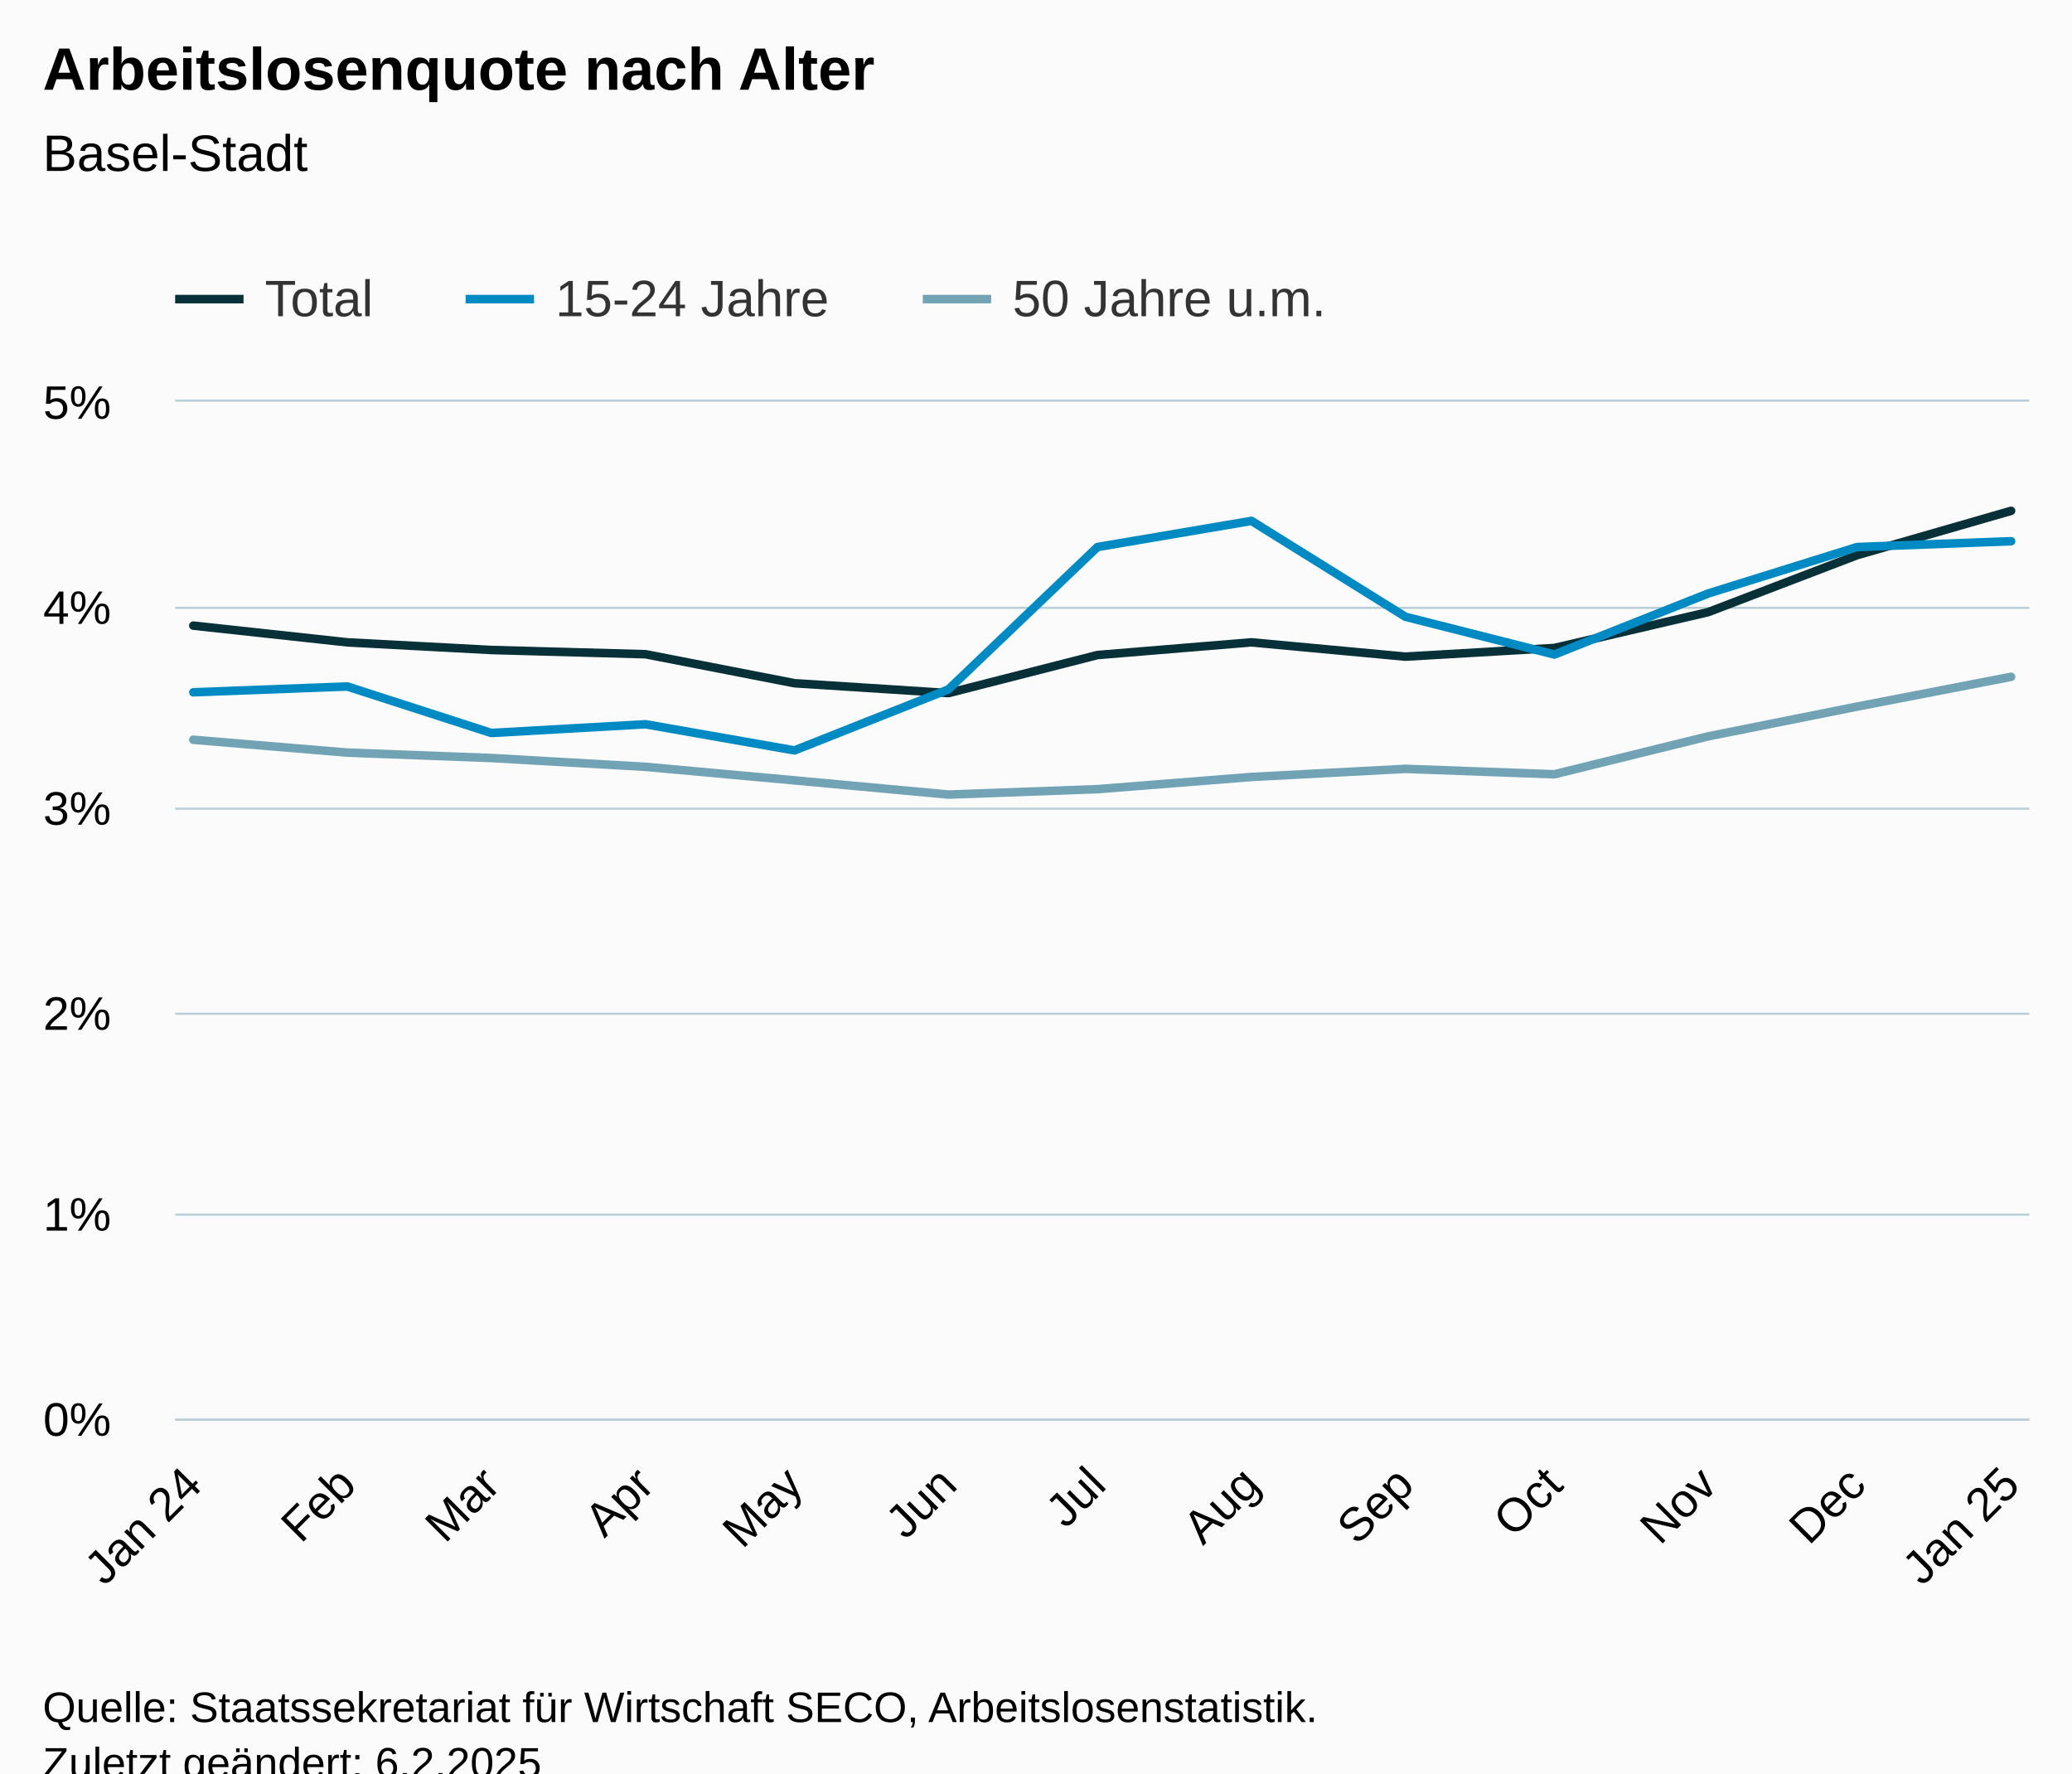
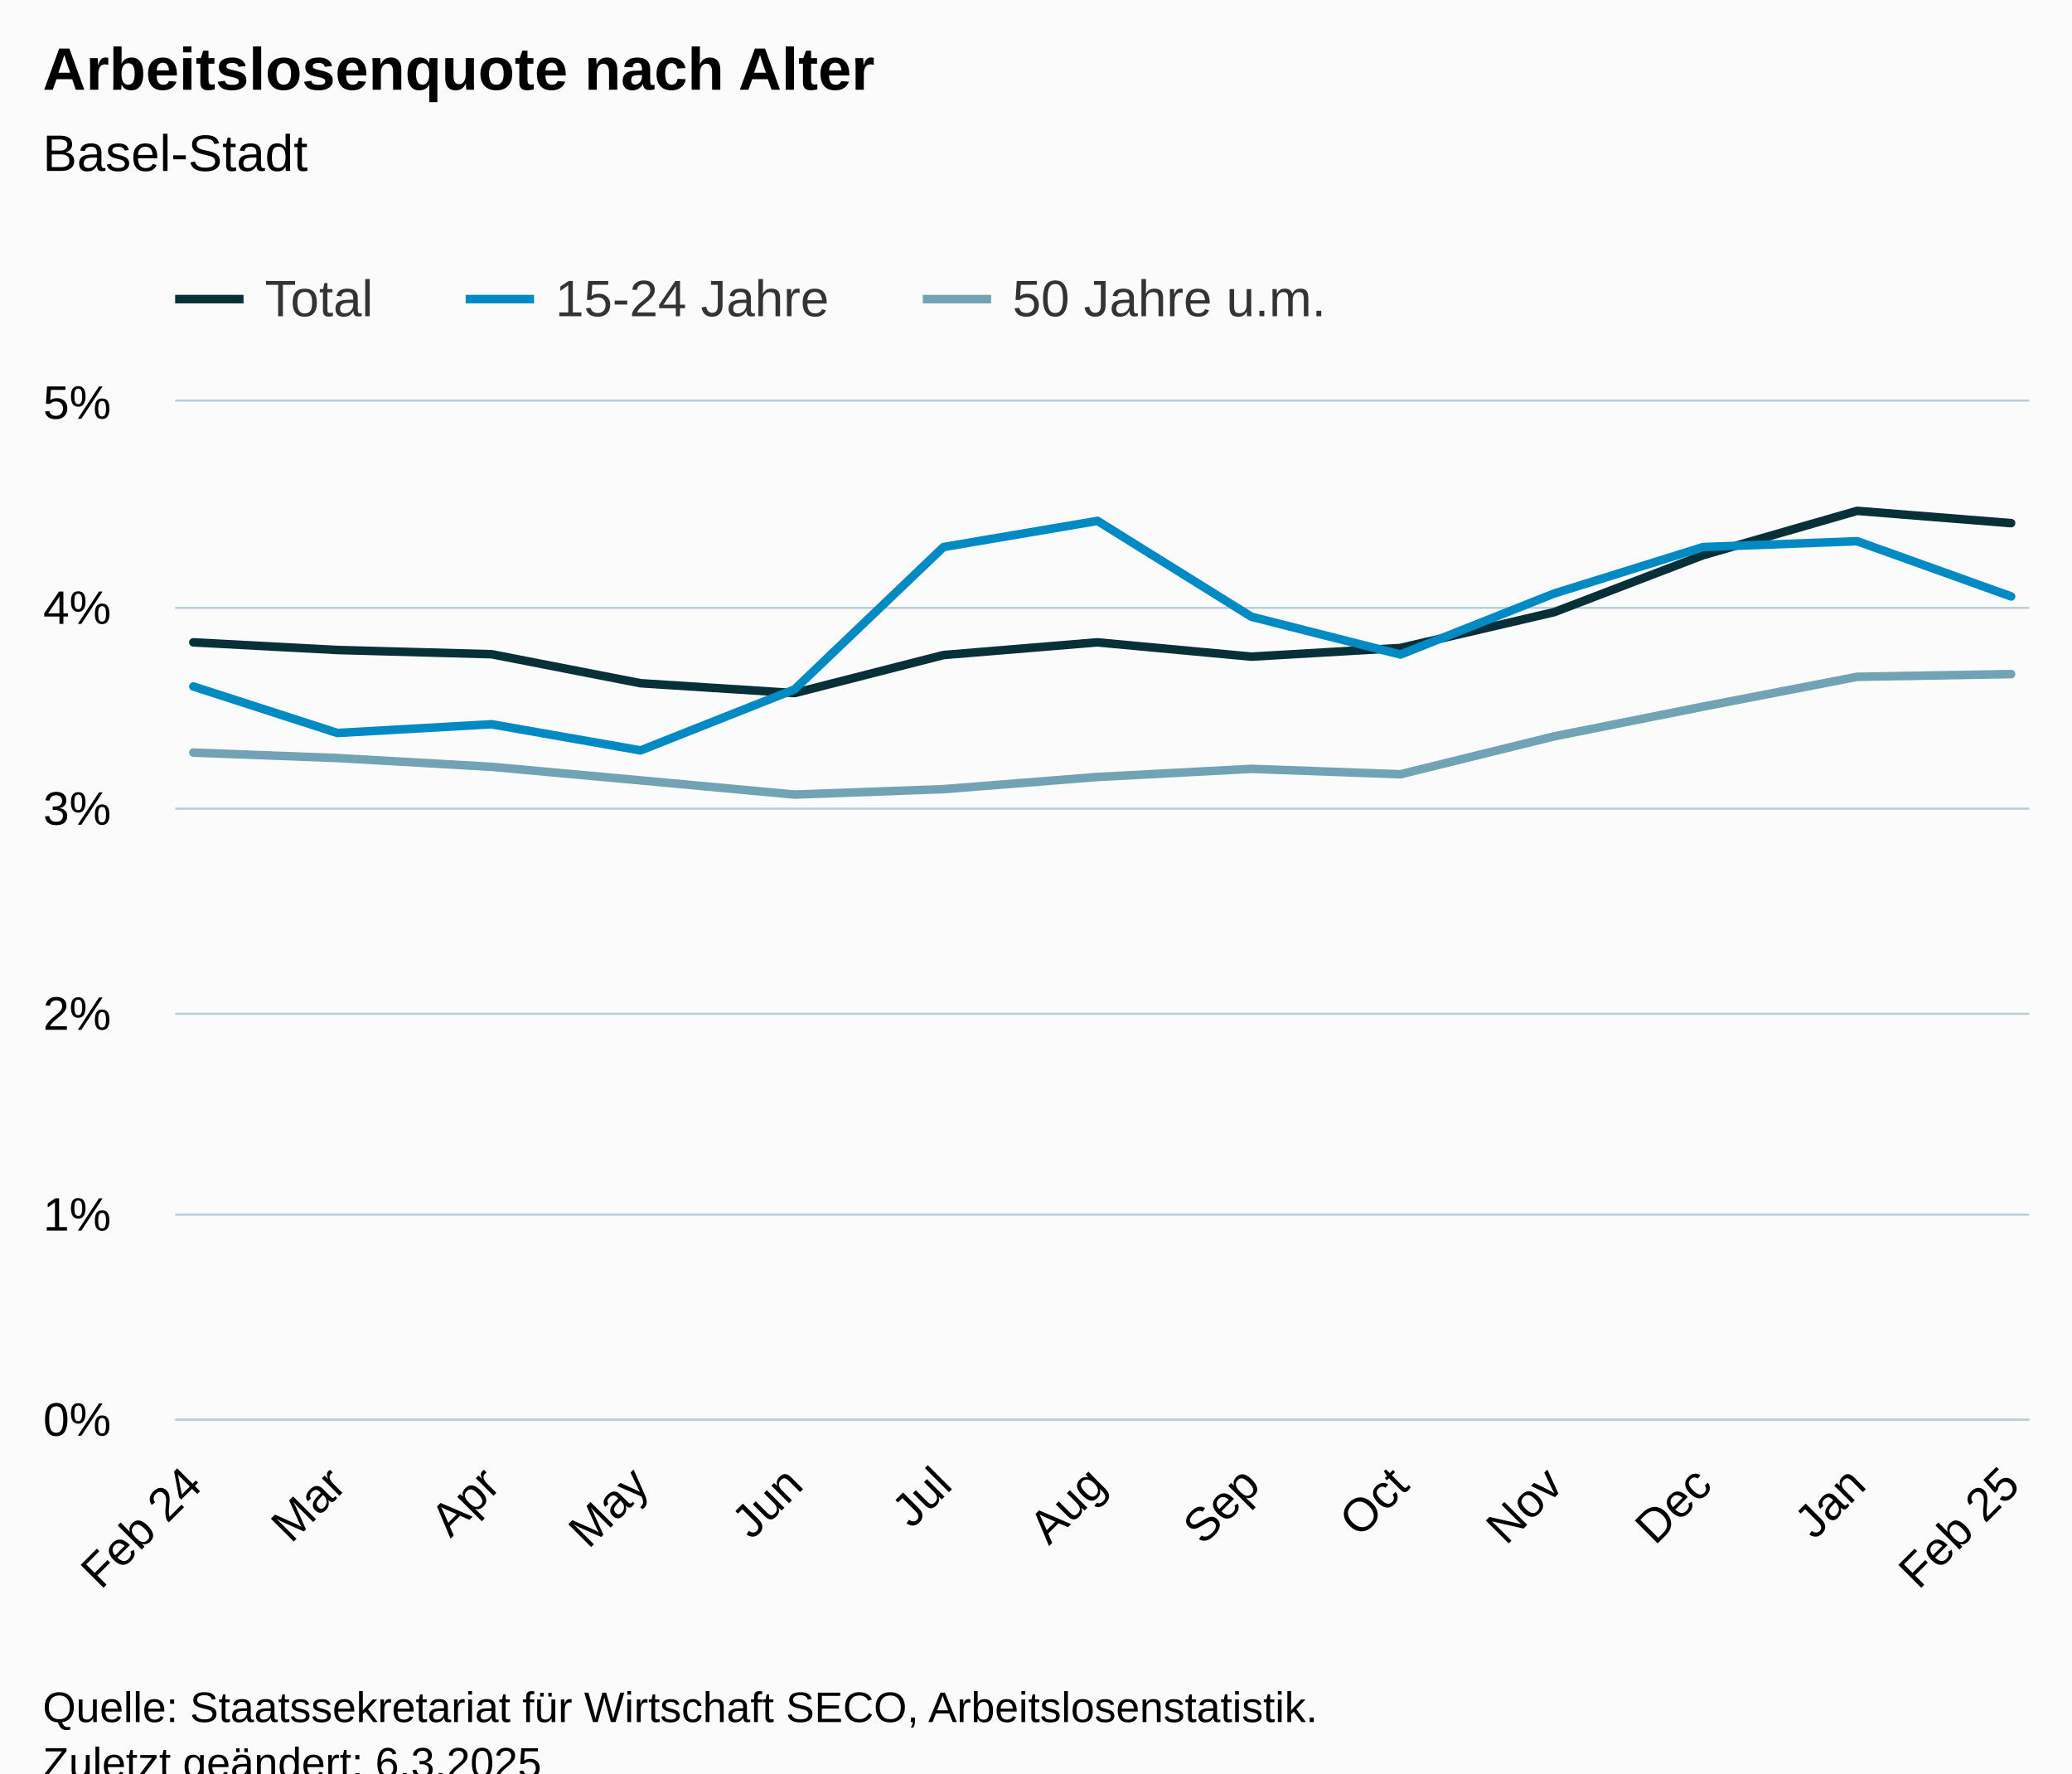
<svg xmlns="http://www.w3.org/2000/svg" version="1.1" class="highcharts-root" style="font-family:Arial;font-size:12px;" viewBox="0 0 485 415">
  <defs>
-     <clipPath id="highcharts-apj70sq-46-">
+     <clipPath id="highcharts-do27jh2-46-">
      <rect x="0" y="0" width="434" height="238" fill="none" />
    </clipPath>
-     <clipPath id="highcharts-apj70sq-60-">
+     <clipPath id="highcharts-do27jh2-60-">
      <rect x="0" y="0" width="434" height="238" fill="none" />
    </clipPath>
-     <clipPath id="highcharts-apj70sq-87-">
+     <clipPath id="highcharts-do27jh2-87-">
      <rect x="41" y="94" width="434" height="238" fill="none" />
    </clipPath>
  </defs>
  <rect fill="#fbfbfb" class="highcharts-background" x="0" y="0" width="485" height="428" rx="0" ry="0" />
  <rect fill="none" class="highcharts-plot-background" x="41" y="94" width="434" height="238" />
  <g class="highcharts-pane-group" data-z-index="0" />
  <g class="highcharts-grid highcharts-xaxis-grid" data-z-index="1">
    <path fill="none" data-z-index="1" class="highcharts-grid-line" d="M 44.5 94 L 44.5 332" opacity="1" />
-     <path fill="none" data-z-index="1" class="highcharts-grid-line" d="M 80.5 94 L 80.5 332" opacity="1" />
+     <path fill="none" data-z-index="1" class="highcharts-grid-line" d="M 78.5 94 L 78.5 332" opacity="1" />
    <path fill="none" data-z-index="1" class="highcharts-grid-line" d="M 114.5 94 L 114.5 332" opacity="1" />
-     <path fill="none" data-z-index="1" class="highcharts-grid-line" d="M 150.5 94 L 150.5 332" opacity="1" />
+     <path fill="none" data-z-index="1" class="highcharts-grid-line" d="M 149.5 94 L 149.5 332" opacity="1" />
    <path fill="none" data-z-index="1" class="highcharts-grid-line" d="M 185.5 94 L 185.5 332" opacity="1" />
-     <path fill="none" data-z-index="1" class="highcharts-grid-line" d="M 221.5 94 L 221.5 332" opacity="1" />
+     <path fill="none" data-z-index="1" class="highcharts-grid-line" d="M 220.5 94 L 220.5 332" opacity="1" />
    <path fill="none" data-z-index="1" class="highcharts-grid-line" d="M 256.5 94 L 256.5 332" opacity="1" />
    <path fill="none" data-z-index="1" class="highcharts-grid-line" d="M 292.5 94 L 292.5 332" opacity="1" />
-     <path fill="none" data-z-index="1" class="highcharts-grid-line" d="M 328.5 94 L 328.5 332" opacity="1" />
+     <path fill="none" data-z-index="1" class="highcharts-grid-line" d="M 327.5 94 L 327.5 332" opacity="1" />
    <path fill="none" data-z-index="1" class="highcharts-grid-line" d="M 363.5 94 L 363.5 332" opacity="1" />
-     <path fill="none" data-z-index="1" class="highcharts-grid-line" d="M 399.5 94 L 399.5 332" opacity="1" />
+     <path fill="none" data-z-index="1" class="highcharts-grid-line" d="M 398.5 94 L 398.5 332" opacity="1" />
    <path fill="none" data-z-index="1" class="highcharts-grid-line" d="M 434.5 94 L 434.5 332" opacity="1" />
    <path fill="none" data-z-index="1" class="highcharts-grid-line" d="M 470.5 94 L 470.5 332" opacity="1" />
  </g>
  <g class="highcharts-grid highcharts-yaxis-grid" data-z-index="1">
    <path fill="none" stroke="#B9CFD7" stroke-width="0.5" data-z-index="1" class="highcharts-grid-line" d="M 41 332.25 L 475 332.25" opacity="1" />
    <path fill="none" stroke="#B9CFD7" stroke-width="0.5" data-z-index="1" class="highcharts-grid-line" d="M 41 284.25 L 475 284.25" opacity="1" />
    <path fill="none" stroke="#B9CFD7" stroke-width="0.5" data-z-index="1" class="highcharts-grid-line" d="M 41 237.25 L 475 237.25" opacity="1" />
    <path fill="none" stroke="#B9CFD7" stroke-width="0.5" data-z-index="1" class="highcharts-grid-line" d="M 41 189.25 L 475 189.25" opacity="1" />
    <path fill="none" stroke="#B9CFD7" stroke-width="0.5" data-z-index="1" class="highcharts-grid-line" d="M 41 142.25 L 475 142.25" opacity="1" />
    <path fill="none" stroke="#B9CFD7" stroke-width="0.5" data-z-index="1" class="highcharts-grid-line" d="M 41 93.75 L 475 93.75" opacity="1" />
  </g>
  <rect fill="none" class="highcharts-plot-border" data-z-index="1" x="41" y="94" width="434" height="238" />
  <g class="highcharts-axis highcharts-xaxis" data-z-index="2">
    <path fill="none" class="highcharts-axis-line" stroke="#B9CFD7" stroke-width="0.5" data-z-index="7" d="M 41 332.25 L 475 332.25" />
  </g>
  <g class="highcharts-axis highcharts-yaxis" data-z-index="2">
    <path fill="none" class="highcharts-axis-line" data-z-index="7" d="M 41 94 L 41 332" />
  </g>
  <g class="highcharts-series-group" data-z-index="3">
-     <g class="highcharts-series highcharts-series-0 highcharts-line-series" data-z-index="0.1" opacity="1" transform="translate(41,94) scale(1 1)" clip-path="url(#highcharts-apj70sq-60-)">
-       <path fill="none" d="M 4.255 52.412 L 40.294 56.325 L 74.007 58.115 L 110.095 59.105 L 144.971 65.893 L 181.01 68.201 L 215.886 59.295 L 251.925 56.325 L 287.963 59.671 L 322.84 57.644 L 358.83 49.256 L 393.706 35.919 L 429.745 25.552" class="highcharts-graph" data-z-index="1" stroke="#083038" stroke-width="2" stroke-linejoin="round" stroke-linecap="round" />
+     <g class="highcharts-series highcharts-series-0 highcharts-line-series" data-z-index="0.1" opacity="1" transform="translate(41,94) scale(1 1)" clip-path="url(#highcharts-do27jh2-60-)">
+       <path fill="none" d="M 4.255 56.325 L 37.969 58.115 L 74.056 59.105 L 108.932 65.893 L 144.971 68.201 L 179.847 59.295 L 215.886 56.325 L 251.925 59.671 L 286.801 57.644 L 322.791 49.256 L 357.668 35.919 L 393.706 25.552 L 429.745 28.427" class="highcharts-graph" data-z-index="1" stroke="#083038" stroke-width="2" stroke-linejoin="round" stroke-linecap="round" />
    </g>
    <g class="highcharts-markers highcharts-series-0 highcharts-line-series" data-z-index="0.1" opacity="1" transform="translate(41,94) scale(1 1)" clip-path="none" />
-     <g class="highcharts-series highcharts-series-1 highcharts-line-series" data-z-index="0.1" opacity="1" transform="translate(41,94) scale(1 1)" clip-path="url(#highcharts-apj70sq-60-)">
-       <path fill="none" d="M 4.255 68.016 L 40.294 66.654 L 74.007 77.536 L 110.095 75.494 L 144.971 81.615 L 181.01 67.335 L 215.886 34.02 L 251.925 27.898 L 287.963 50.337 L 322.84 59.176 L 358.83 44.896 L 393.706 34.02 L 429.745 32.658" class="highcharts-graph" data-z-index="1" stroke="#008AC3" stroke-width="2" stroke-linejoin="round" stroke-linecap="round" />
+     <g class="highcharts-series highcharts-series-1 highcharts-line-series" data-z-index="0.1" opacity="1" transform="translate(41,94) scale(1 1)" clip-path="url(#highcharts-do27jh2-60-)">
+       <path fill="none" d="M 4.255 66.654 L 37.969 77.536 L 74.056 75.494 L 108.932 81.615 L 144.971 67.335 L 179.847 34.02 L 215.886 27.898 L 251.925 50.337 L 286.801 59.176 L 322.791 44.896 L 357.668 34.02 L 393.706 32.658 L 429.745 45.577" class="highcharts-graph" data-z-index="1" stroke="#008AC3" stroke-width="2" stroke-linejoin="round" stroke-linecap="round" />
    </g>
    <g class="highcharts-markers highcharts-series-1 highcharts-line-series" data-z-index="0.1" opacity="1" transform="translate(41,94) scale(1 1)" clip-path="none" />
-     <g class="highcharts-series highcharts-series-2 highcharts-line-series" data-z-index="0.1" opacity="1" transform="translate(41,94) scale(1 1)" clip-path="url(#highcharts-apj70sq-60-)">
-       <path fill="none" d="M 4.255 79.121 L 40.294 82.129 L 74.007 83.395 L 110.095 85.456 L 144.971 88.626 L 181.01 91.949 L 215.886 90.683 L 251.925 87.832 L 287.963 85.932 L 322.84 87.198 L 358.83 78.326 L 393.706 71.357 L 429.745 64.389" class="highcharts-graph" data-z-index="1" stroke="#71A3B5" stroke-width="2" stroke-linejoin="round" stroke-linecap="round" />
+     <g class="highcharts-series highcharts-series-2 highcharts-line-series" data-z-index="0.1" opacity="1" transform="translate(41,94) scale(1 1)" clip-path="url(#highcharts-do27jh2-60-)">
+       <path fill="none" d="M 4.255 82.129 L 37.969 83.395 L 74.056 85.456 L 108.932 88.626 L 144.971 91.949 L 179.847 90.683 L 215.886 87.832 L 251.925 85.932 L 286.801 87.198 L 322.791 78.326 L 357.668 71.357 L 393.706 64.389 L 429.745 63.755" class="highcharts-graph" data-z-index="1" stroke="#71A3B5" stroke-width="2" stroke-linejoin="round" stroke-linecap="round" />
    </g>
    <g class="highcharts-markers highcharts-series-2 highcharts-line-series" data-z-index="0.1" opacity="1" transform="translate(41,94) scale(1 1)" clip-path="none" />
  </g>
  <text x="10" text-anchor="start" class="highcharts-title" data-z-index="4" style="color:#000000;font-size:14px;font-weight:bold;fill:#000000;" y="21">
    <tspan>Arbeitslosenquote nach Alter</tspan>
  </text>
  <text x="10" text-anchor="start" class="highcharts-subtitle" data-z-index="4" style="color:#000000;font-size:12px;font-weight:normal;fill:#000000;" y="40">
    <tspan>Basel-Stadt</tspan>
  </text>
  <text x="10" text-anchor="start" class="highcharts-caption" data-z-index="4" style="color:#666666;fill:#666666;" y="385" />
  <g class="highcharts-legend" data-z-index="7" transform="translate(33,56)">
    <rect fill="none" class="highcharts-legend-box" rx="0" ry="0" x="0" y="0" width="287" height="26" visibility="visible" />
    <g data-z-index="1">
      <g>
        <g class="highcharts-legend-item highcharts-line-series highcharts-color-undefined highcharts-series-0" data-z-index="1" transform="translate(8,3)">
          <path fill="none" d="M 0 11 L 16 11" class="highcharts-graph" stroke="#083038" stroke-width="2" />
          <text x="21" style="color:#333333;cursor:pointer;font-size:12px;font-weight:normal;fill:#333333;" text-anchor="start" data-z-index="2" y="15">
            <tspan>Total</tspan>
          </text>
        </g>
        <g class="highcharts-legend-item highcharts-line-series highcharts-color-undefined highcharts-series-1" data-z-index="1" transform="translate(76,3)">
          <path fill="none" d="M 0 11 L 16 11" class="highcharts-graph" stroke="#008AC3" stroke-width="2" />
          <text x="21" y="15" style="color:#333333;cursor:pointer;font-size:12px;font-weight:normal;fill:#333333;" text-anchor="start" data-z-index="2">
            <tspan>15-24 Jahre</tspan>
          </text>
        </g>
        <g class="highcharts-legend-item highcharts-line-series highcharts-color-undefined highcharts-series-2" data-z-index="1" transform="translate(183,3)">
          <path fill="none" d="M 0 11 L 16 11" class="highcharts-graph" stroke="#71A3B5" stroke-width="2" />
          <text x="21" y="15" style="color:#333333;cursor:pointer;font-size:12px;font-weight:normal;fill:#333333;" text-anchor="start" data-z-index="2">
            <tspan>50 Jahre u.m.</tspan>
          </text>
        </g>
      </g>
    </g>
  </g>
  <g class="highcharts-axis-labels highcharts-xaxis-labels" data-z-index="7">
    <text x="47.799" style="color:#000000;cursor:default;font-size:11px;fill:#000000;" text-anchor="end" transform="translate(0,0) rotate(-45 47.79919 348)" y="348" opacity="1">
-       <tspan>Jan 24</tspan>
+       <tspan>Feb 24</tspan>
    </text>
-     <text x="83.838" style="color:#000000;cursor:default;font-size:11px;fill:#000000;" text-anchor="end" transform="translate(0,0) rotate(-45 83.83797 348)" y="348" opacity="1">Feb</text>
-     <text x="117.552" style="color:#000000;cursor:default;font-size:11px;fill:#000000;" text-anchor="end" transform="translate(0,0) rotate(-45 117.5517 348)" y="348" opacity="1">Mar</text>
-     <text x="153.59" style="color:#000000;cursor:default;font-size:11px;fill:#000000;" text-anchor="end" transform="translate(0,0) rotate(-45 153.5905 348)" y="348" opacity="1">Apr</text>
-     <text x="188.467" style="color:#000000;cursor:default;font-size:11px;fill:#000000;" text-anchor="end" transform="translate(0,0) rotate(-45 188.4667 348)" y="348" opacity="1">May</text>
-     <text x="224.505" style="color:#000000;cursor:default;font-size:11px;fill:#000000;" text-anchor="end" transform="translate(0,0) rotate(-45 224.5055 348)" y="348" opacity="1">Jun</text>
-     <text x="259.382" style="color:#000000;cursor:default;font-size:11px;fill:#000000;" text-anchor="end" transform="translate(0,0) rotate(-45 259.3817 348)" y="348" opacity="1">Jul</text>
-     <text x="295.421" style="color:#000000;cursor:default;font-size:11px;fill:#000000;" text-anchor="end" transform="translate(0,0) rotate(-45 295.4205 348)" y="348" opacity="1">Aug</text>
-     <text x="331.459" style="color:#000000;cursor:default;font-size:11px;fill:#000000;" text-anchor="end" transform="translate(0,0) rotate(-45 331.4593 348)" y="348" opacity="1">Sep</text>
-     <text x="366.336" style="color:#000000;cursor:default;font-size:11px;fill:#000000;" text-anchor="end" transform="translate(0,0) rotate(-45 366.3356 348)" y="348" opacity="1">Oct</text>
-     <text x="402.374" style="color:#000000;cursor:default;font-size:11px;fill:#000000;" text-anchor="end" transform="translate(0,0) rotate(-45 402.3744 348)" y="348" opacity="1">Nov</text>
-     <text x="437.251" style="color:#000000;cursor:default;font-size:11px;fill:#000000;" text-anchor="end" transform="translate(0,0) rotate(-45 437.2506 348)" y="348" opacity="1">Dec</text>
+     <text x="81.513" style="color:#000000;cursor:default;font-size:11px;fill:#000000;" text-anchor="end" transform="translate(0,0) rotate(-45 81.51289 348)" y="348" opacity="1">Mar</text>
+     <text x="117.552" style="color:#000000;cursor:default;font-size:11px;fill:#000000;" text-anchor="end" transform="translate(0,0) rotate(-45 117.5517 348)" y="348" opacity="1">Apr</text>
+     <text x="152.428" style="color:#000000;cursor:default;font-size:11px;fill:#000000;" text-anchor="end" transform="translate(0,0) rotate(-45 152.4279 348)" y="348" opacity="1">May</text>
+     <text x="188.467" style="color:#000000;cursor:default;font-size:11px;fill:#000000;" text-anchor="end" transform="translate(0,0) rotate(-45 188.4667 348)" y="348" opacity="1">Jun</text>
+     <text x="223.343" style="color:#000000;cursor:default;font-size:11px;fill:#000000;" text-anchor="end" transform="translate(0,0) rotate(-45 223.343 348)" y="348" opacity="1">Jul</text>
+     <text x="259.382" style="color:#000000;cursor:default;font-size:11px;fill:#000000;" text-anchor="end" transform="translate(0,0) rotate(-45 259.3817 348)" y="348" opacity="1">Aug</text>
+     <text x="295.421" style="color:#000000;cursor:default;font-size:11px;fill:#000000;" text-anchor="end" transform="translate(0,0) rotate(-45 295.4205 348)" y="348" opacity="1">Sep</text>
+     <text x="330.297" style="color:#000000;cursor:default;font-size:11px;fill:#000000;" text-anchor="end" transform="translate(0,0) rotate(-45 330.2968 348)" y="348" opacity="1">Oct</text>
+     <text x="366.336" style="color:#000000;cursor:default;font-size:11px;fill:#000000;" text-anchor="end" transform="translate(0,0) rotate(-45 366.3356 348)" y="348" opacity="1">Nov</text>
+     <text x="401.212" style="color:#000000;cursor:default;font-size:11px;fill:#000000;" text-anchor="end" transform="translate(0,0) rotate(-45 401.2118 348)" y="348" opacity="1">Dec</text>
+     <text x="437.251" style="color:#000000;cursor:default;font-size:11px;fill:#000000;" text-anchor="end" transform="translate(0,0) rotate(-45 437.2506 348)" y="348" opacity="1">Jan</text>
    <text x="473.289" style="color:#000000;cursor:default;font-size:11px;fill:#000000;" text-anchor="end" transform="translate(0,0) rotate(-45 473.2894 348)" y="348" opacity="1">
-       <tspan>Jan 25</tspan>
+       <tspan>Feb 25</tspan>
    </text>
  </g>
  <g class="highcharts-axis-labels highcharts-yaxis-labels" data-z-index="7">
    <text x="26" style="color:#000000;cursor:default;font-size:11px;fill:#000000;" text-anchor="end" transform="translate(0,0)" y="336" opacity="1">0%</text>
    <text x="26" style="color:#000000;cursor:default;font-size:11px;fill:#000000;" text-anchor="end" transform="translate(0,0)" y="288" opacity="1">1%</text>
    <text x="26" style="color:#000000;cursor:default;font-size:11px;fill:#000000;" text-anchor="end" transform="translate(0,0)" y="241" opacity="1">2%</text>
    <text x="26" style="color:#000000;cursor:default;font-size:11px;fill:#000000;" text-anchor="end" transform="translate(0,0)" y="193" opacity="1">3%</text>
    <text x="26" style="color:#000000;cursor:default;font-size:11px;fill:#000000;" text-anchor="end" transform="translate(0,0)" y="146" opacity="1">4%</text>
    <text x="26" style="color:#000000;cursor:default;font-size:11px;fill:#000000;" text-anchor="end" transform="translate(0,0)" y="98" opacity="1">5%</text>
  </g>
  <text x="10" class="highcharts-credits" text-anchor="start" data-z-index="8" style="cursor:default;color:#000000;font-size:10px;fill:#000000;" y="403">
    <tspan>Quelle: Staatssekretariat für Wirtschaft SECO, Arbeitslosenstatistik.</tspan>
-     <tspan x="10" dy="13">Zuletzt geändert: 6.2.2025</tspan>
+     <tspan x="10" dy="13">Zuletzt geändert: 6.3.2025</tspan>
  </text>
-   <g class="highcharts-control-points" data-z-index="99" clip-path="url(#highcharts-apj70sq-87-)" />
+   <g class="highcharts-control-points" data-z-index="99" clip-path="url(#highcharts-do27jh2-87-)" />
</svg>
